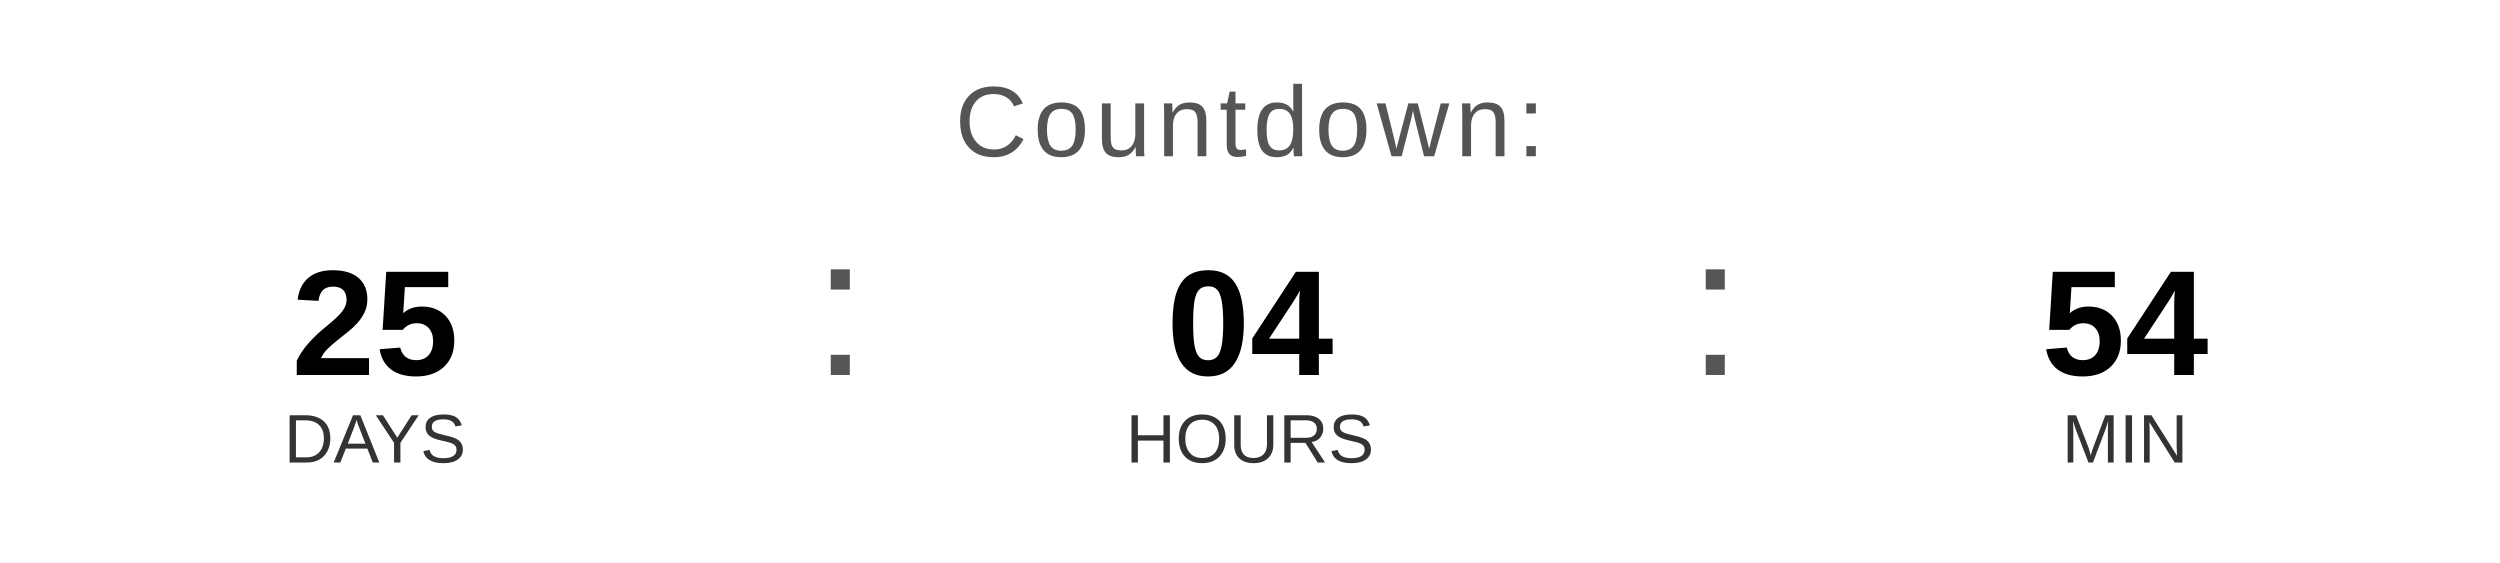
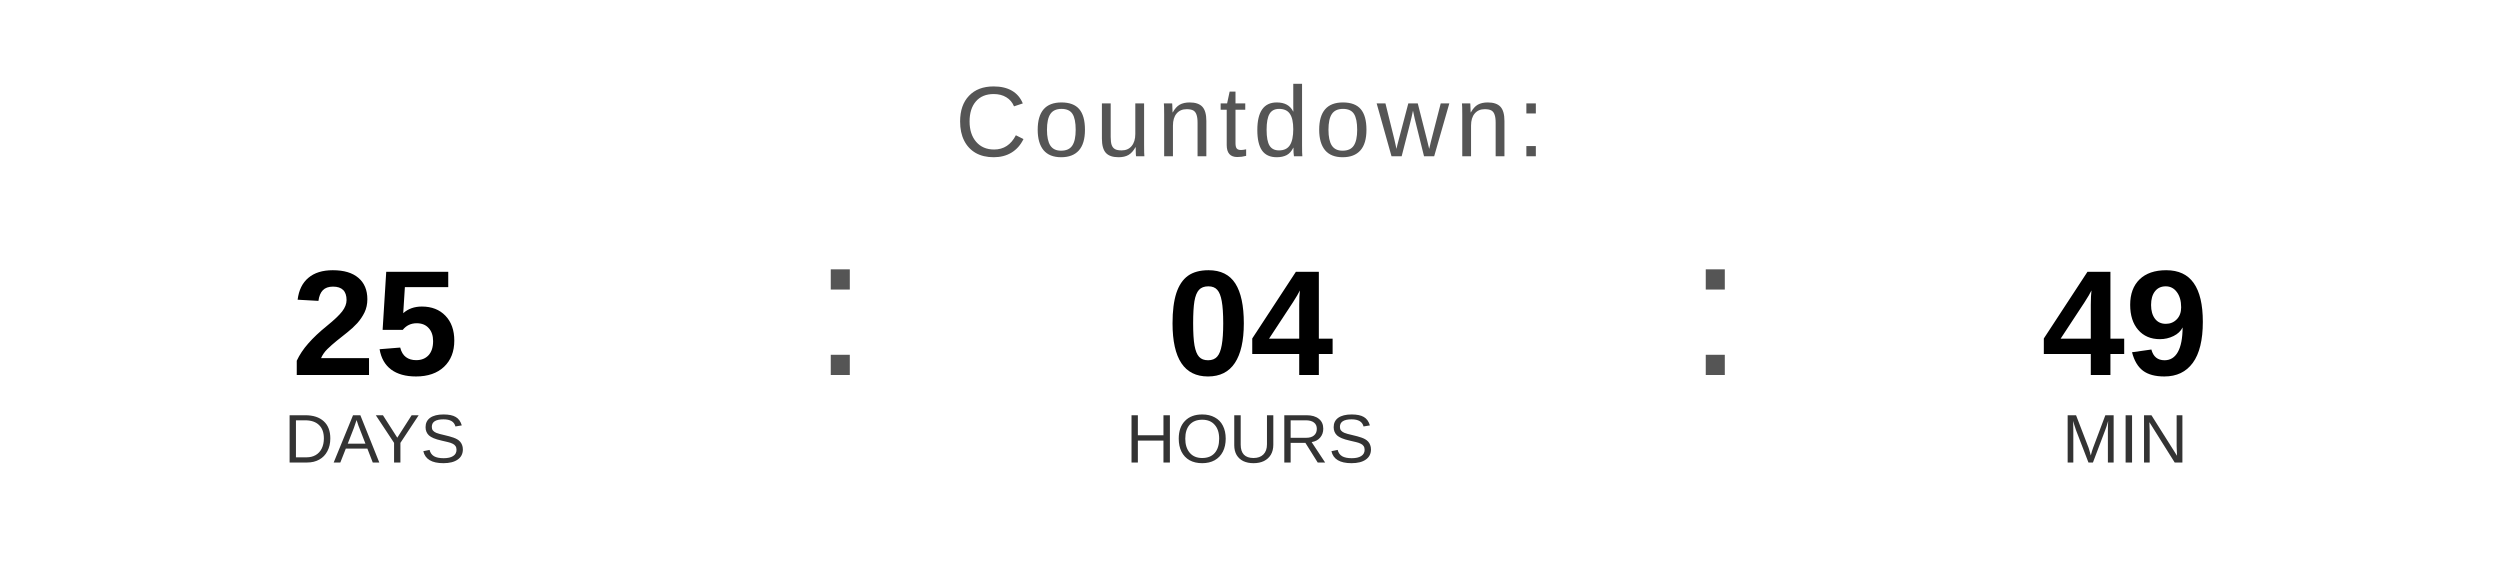
<svg xmlns="http://www.w3.org/2000/svg" width="400" height="90" viewBox="0 0 400 90">
  <text x="200" y="25" font-family="Arial, Helvetica, sans-serif" font-size="16" fill="#555555" text-anchor="middle" letter-spacing="1">
    Countdown:
  </text>
  <text x="60" y="60" font-family="Arial, Helvetica, sans-serif" font-size="24" font-weight="bold" fill="#000000" text-anchor="middle">25</text>
  <text x="60" y="74" font-family="Arial, Helvetica, sans-serif" font-size="11" fill="#333333" text-anchor="middle">DAYS</text>
  <text x="130" y="60" font-family="Arial, sans-serif" font-size="32" fill="#555555">:</text>
  <text x="200" y="60" font-family="Arial, Helvetica, sans-serif" font-size="24" font-weight="bold" fill="#000000" text-anchor="middle">04</text>
  <text x="200" y="74" font-family="Arial, Helvetica, sans-serif" font-size="11" fill="#333333" text-anchor="middle">HOURS</text>
  <text x="270" y="60" font-family="Arial, sans-serif" font-size="32" fill="#555555">:</text>
-   <text x="340" y="60" font-family="Arial, Helvetica, sans-serif" font-size="24" font-weight="bold" fill="#000000" text-anchor="middle">54</text>
+   <text x="340" y="60" font-family="Arial, Helvetica, sans-serif" font-size="24" font-weight="bold" fill="#000000" text-anchor="middle">49</text>
  <text x="340" y="74" font-family="Arial, Helvetica, sans-serif" font-size="11" fill="#333333" text-anchor="middle">MIN</text>
</svg>
